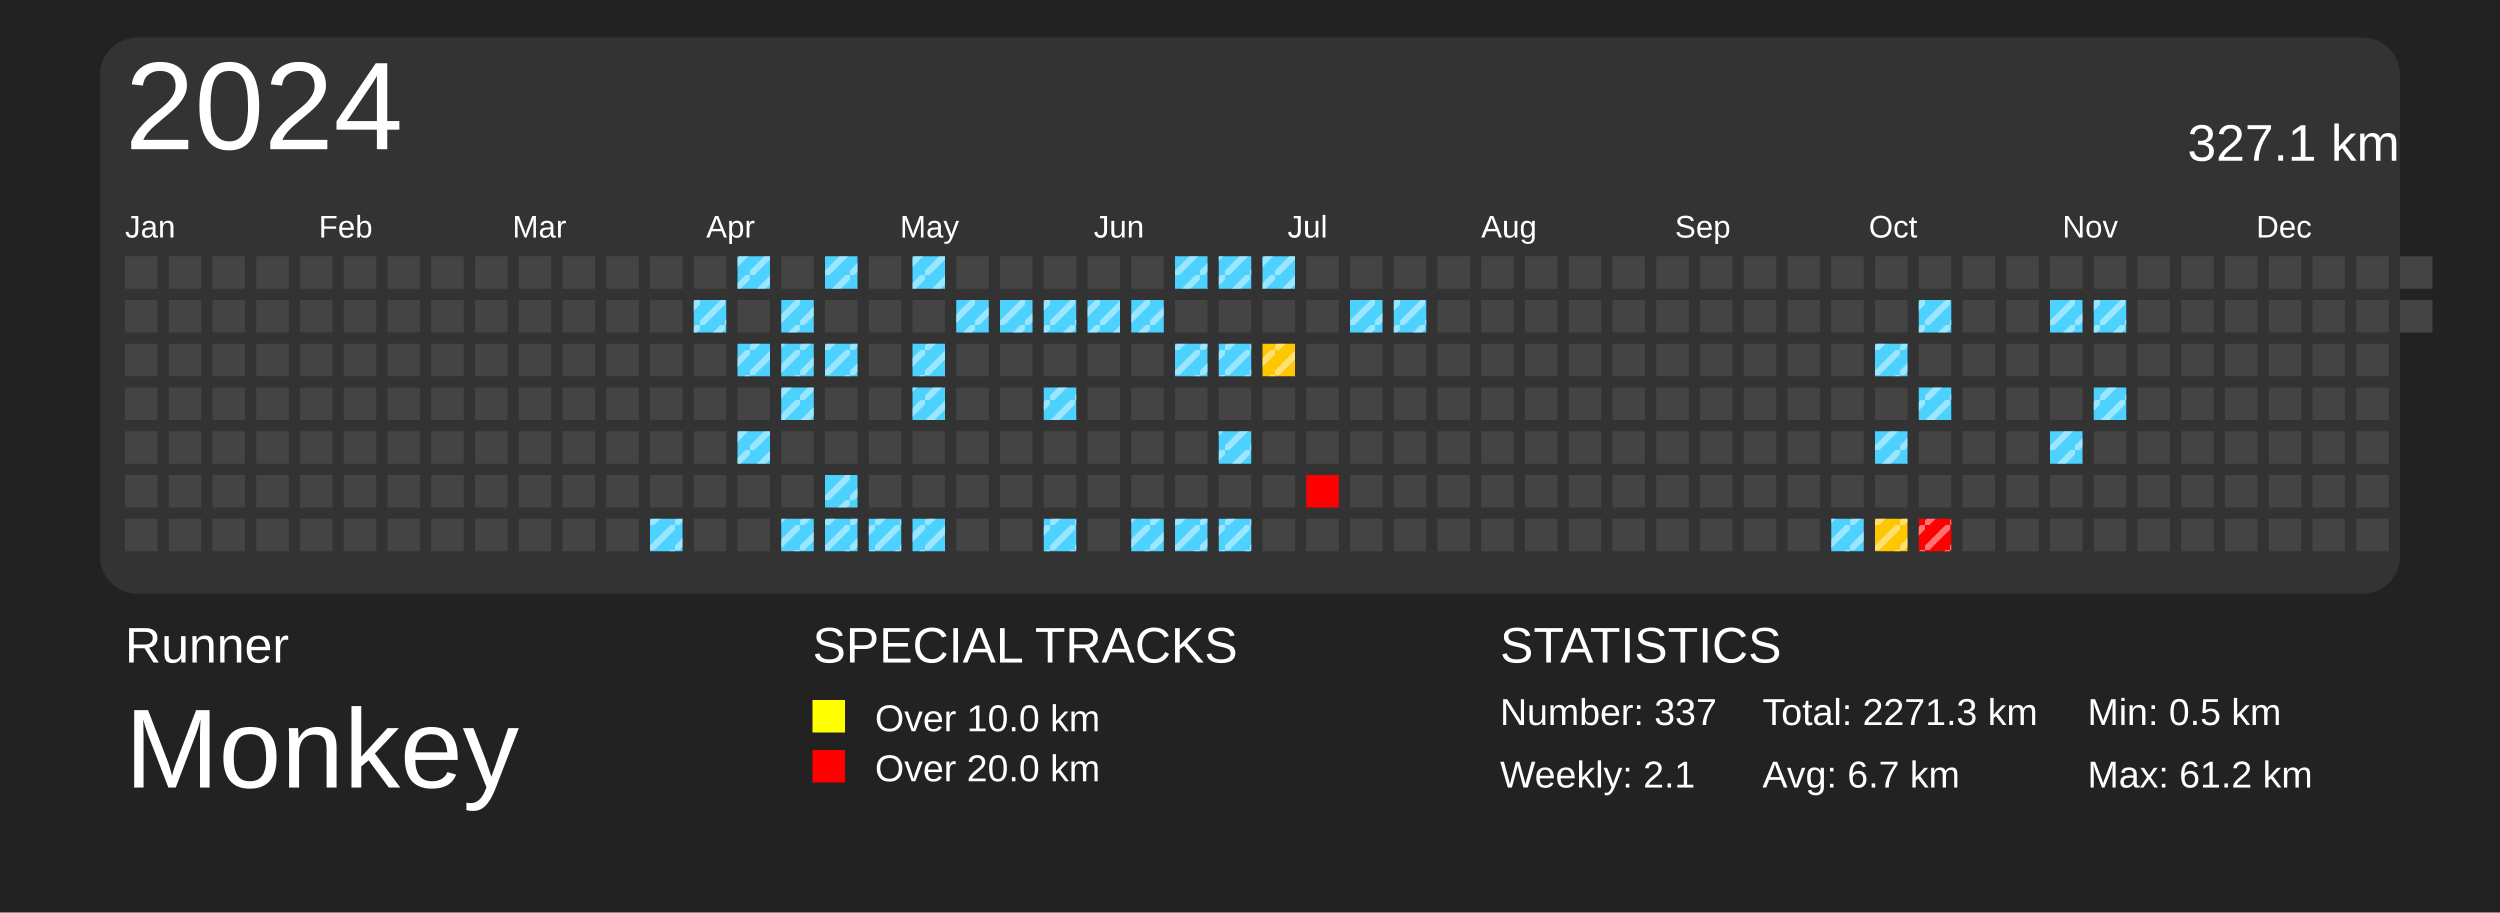
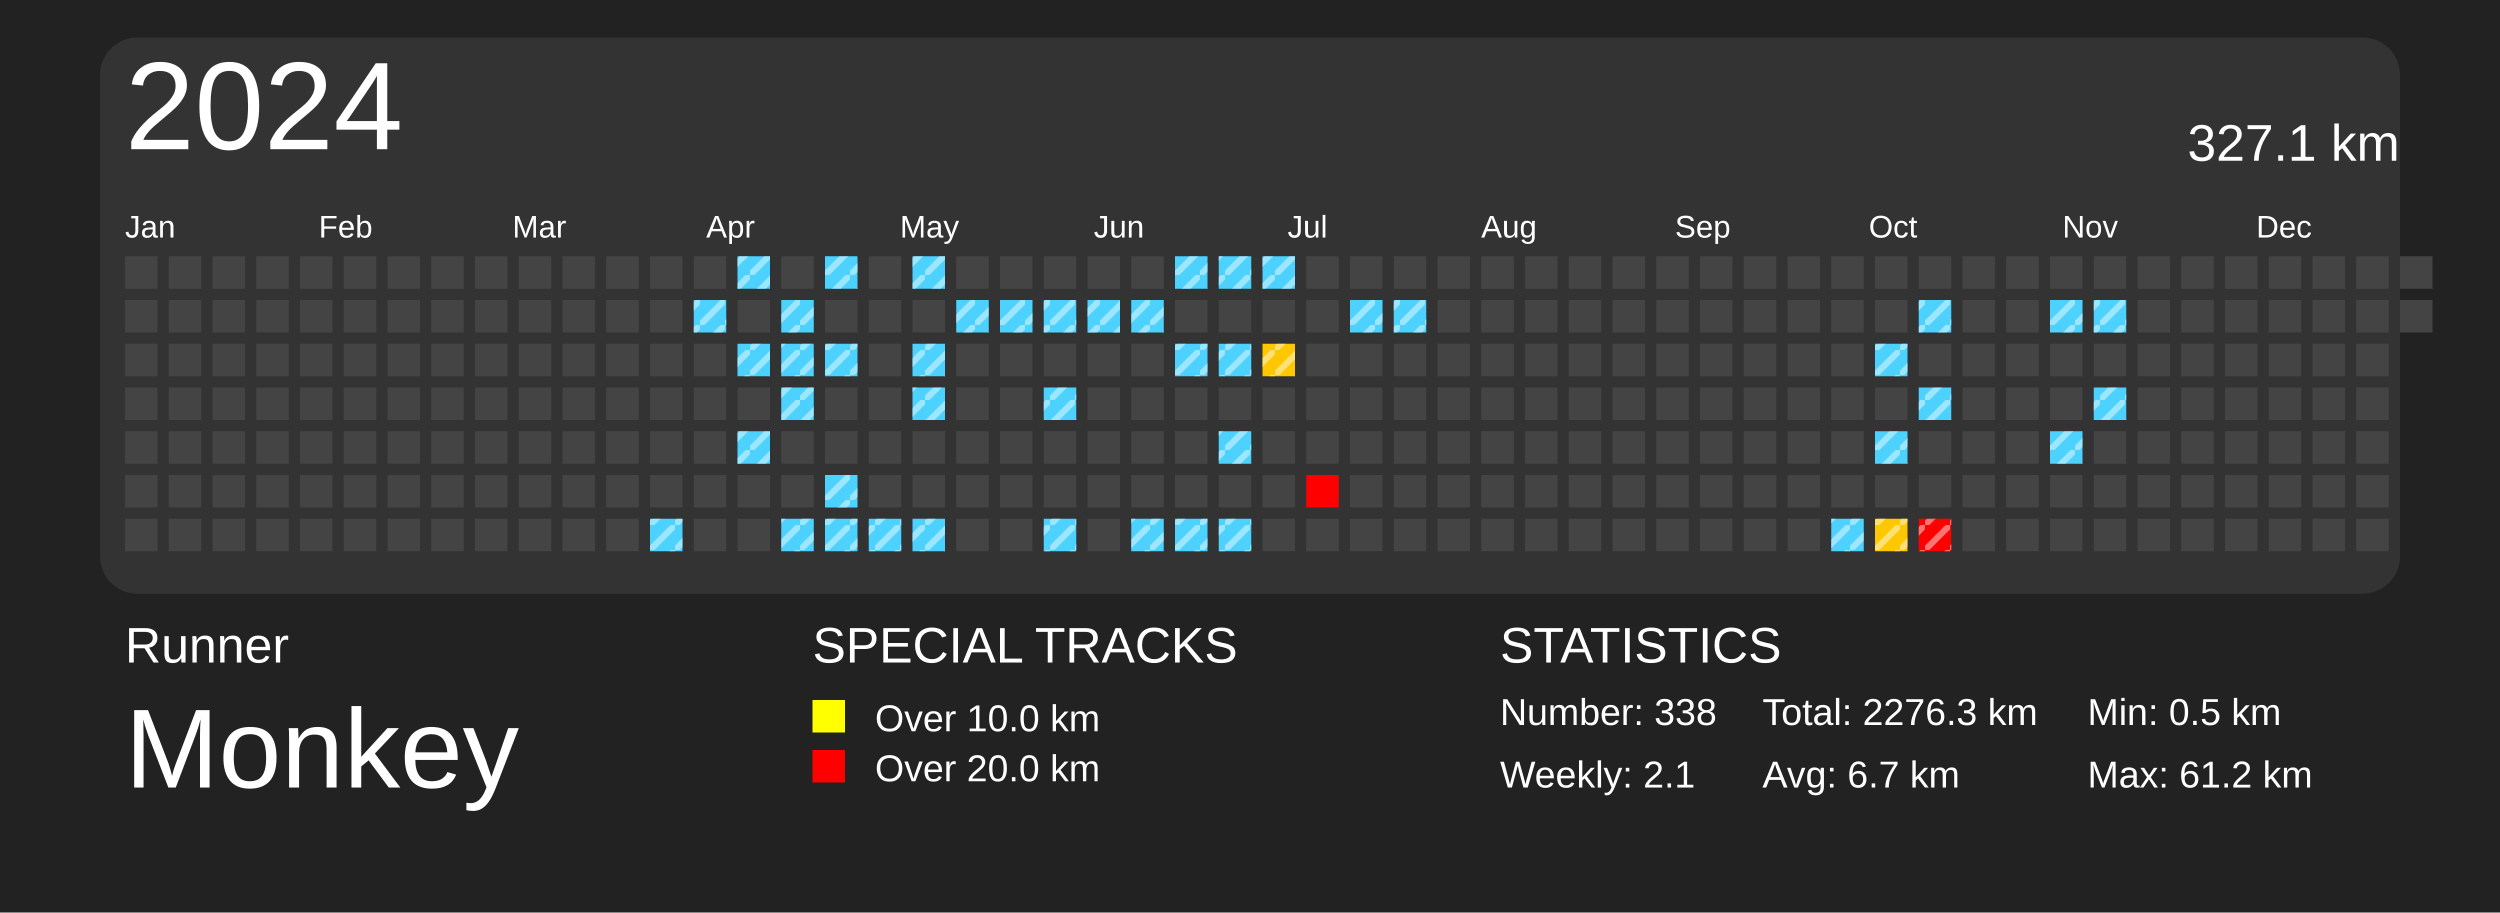
<svg xmlns="http://www.w3.org/2000/svg" baseProfile="full" height="73mm" version="1.1" viewBox="0,0,200,73" width="200mm">
  <defs>
    <pattern height="2" id="indoor-stripe" patternUnits="userSpaceOnUse" width="2">
      <line stroke="white" stroke-opacity="0.45" stroke-width="0.5" x1="0" x2="2" y1="2" y2="0" />
    </pattern>
  </defs>
  <rect fill="#222222" height="73" width="200" x="0" y="0" />
  <text fill="#FFFFFF" style="font-size:4px; font-family:Arial" x="10" y="53">Runner</text>
  <text fill="#FFFFFF" style="font-size:9px; font-family:Arial" x="10" y="63">Monkey</text>
  <text fill="#FFFFFF" style="font-size:4px; font-family:Arial" x="65" y="53">SPECIAL TRACKS</text>
  <rect fill="yellow" height="2.6" width="2.6" x="65" y="56" />
  <text fill="#FFFFFF" style="font-size:3px; font-family:Arial" x="70" y="58.5">Over 10.0 km</text>
  <rect fill="red" height="2.6" width="2.6" x="65" y="60" />
  <text fill="#FFFFFF" style="font-size:3px; font-family:Arial" x="70" y="62.5">Over 20.0 km</text>
  <text fill="#FFFFFF" style="font-size:4px; font-family:Arial" x="120" y="53">STATISTICS</text>
-   <text fill="#FFFFFF" style="font-size:3px; font-family:Arial" x="120" y="58">Number: 337</text>
+   <text fill="#FFFFFF" style="font-size:3px; font-family:Arial" x="120" y="58">Number: 338</text>
  <text fill="#FFFFFF" style="font-size:3px; font-family:Arial" x="120" y="63">Weekly: 2.1</text>
-   <text fill="#FFFFFF" style="font-size:3px; font-family:Arial" x="141" y="58">Total: 2271.3 km</text>
+   <text fill="#FFFFFF" style="font-size:3px; font-family:Arial" x="141" y="58">Total: 2276.3 km</text>
  <text fill="#FFFFFF" style="font-size:3px; font-family:Arial" x="141" y="63">Avg: 6.7 km</text>
  <text fill="#FFFFFF" style="font-size:3px; font-family:Arial" x="167" y="58">Min: 0.5 km</text>
  <text fill="#FFFFFF" style="font-size:3px; font-family:Arial" x="167" y="63">Max: 61.2 km</text>
  <rect fill="#333" height="44.5" rx="3" ry="3" width="184" x="8" y="3" />
  <text dominant-baseline="hanging" fill="#FFFFFF" style="font-size:10.0px; font-family:Arial;" x="10" y="5">2024</text>
  <text dominant-baseline="hanging" fill="#FFFFFF" style="font-size:4.125px; font-family:Arial;" x="175" y="10">327.1 km</text>
  <text fill="#FFFFFF" style="font-size:2.5px; font-family:Arial" x="10.0" y="19">Jan</text>
  <text fill="#FFFFFF" style="font-size:2.5px; font-family:Arial" x="25.5" y="19">Feb</text>
  <text fill="#FFFFFF" style="font-size:2.5px; font-family:Arial" x="41.0" y="19">Mar</text>
  <text fill="#FFFFFF" style="font-size:2.5px; font-family:Arial" x="56.5" y="19">Apr</text>
  <text fill="#FFFFFF" style="font-size:2.5px; font-family:Arial" x="72.0" y="19">May</text>
  <text fill="#FFFFFF" style="font-size:2.5px; font-family:Arial" x="87.5" y="19">Jun</text>
  <text fill="#FFFFFF" style="font-size:2.5px; font-family:Arial" x="103.0" y="19">Jul</text>
  <text fill="#FFFFFF" style="font-size:2.5px; font-family:Arial" x="118.5" y="19">Aug</text>
  <text fill="#FFFFFF" style="font-size:2.5px; font-family:Arial" x="134.0" y="19">Sep</text>
  <text fill="#FFFFFF" style="font-size:2.5px; font-family:Arial" x="149.5" y="19">Oct</text>
  <text fill="#FFFFFF" style="font-size:2.5px; font-family:Arial" x="165.0" y="19">Nov</text>
  <text fill="#FFFFFF" style="font-size:2.5px; font-family:Arial" x="180.5" y="19">Dec</text>
  <rect fill="#444444" height="2.6" width="2.6" x="10.0" y="20.5" />
  <rect fill="#444444" height="2.6" width="2.6" x="10.0" y="24.0" />
  <rect fill="#444444" height="2.6" width="2.6" x="10.0" y="27.5" />
  <rect fill="#444444" height="2.6" width="2.6" x="10.0" y="31.0" />
  <rect fill="#444444" height="2.6" width="2.6" x="10.0" y="34.5" />
  <rect fill="#444444" height="2.6" width="2.6" x="10.0" y="38.0" />
  <rect fill="#444444" height="2.6" width="2.6" x="10.0" y="41.5" />
  <rect fill="#444444" height="2.6" width="2.6" x="13.5" y="20.5" />
  <rect fill="#444444" height="2.6" width="2.6" x="13.5" y="24.0" />
  <rect fill="#444444" height="2.6" width="2.6" x="13.5" y="27.5" />
  <rect fill="#444444" height="2.6" width="2.6" x="13.5" y="31.0" />
  <rect fill="#444444" height="2.6" width="2.6" x="13.5" y="34.5" />
  <rect fill="#444444" height="2.6" width="2.6" x="13.5" y="38.0" />
  <rect fill="#444444" height="2.6" width="2.6" x="13.5" y="41.5" />
  <rect fill="#444444" height="2.6" width="2.6" x="17.0" y="20.5" />
  <rect fill="#444444" height="2.6" width="2.6" x="17.0" y="24.0" />
  <rect fill="#444444" height="2.6" width="2.6" x="17.0" y="27.5" />
  <rect fill="#444444" height="2.6" width="2.6" x="17.0" y="31.0" />
  <rect fill="#444444" height="2.6" width="2.6" x="17.0" y="34.5" />
  <rect fill="#444444" height="2.6" width="2.6" x="17.0" y="38.0" />
  <rect fill="#444444" height="2.6" width="2.6" x="17.0" y="41.5" />
  <rect fill="#444444" height="2.6" width="2.6" x="20.5" y="20.5" />
  <rect fill="#444444" height="2.6" width="2.6" x="20.5" y="24.0" />
  <rect fill="#444444" height="2.6" width="2.6" x="20.5" y="27.5" />
  <rect fill="#444444" height="2.6" width="2.6" x="20.5" y="31.0" />
  <rect fill="#444444" height="2.6" width="2.6" x="20.5" y="34.5" />
  <rect fill="#444444" height="2.6" width="2.6" x="20.5" y="38.0" />
  <rect fill="#444444" height="2.6" width="2.6" x="20.5" y="41.5" />
  <rect fill="#444444" height="2.6" width="2.6" x="24.0" y="20.5" />
  <rect fill="#444444" height="2.6" width="2.6" x="24.0" y="24.0" />
  <rect fill="#444444" height="2.6" width="2.6" x="24.0" y="27.5" />
  <rect fill="#444444" height="2.6" width="2.6" x="24.0" y="31.0" />
  <rect fill="#444444" height="2.6" width="2.6" x="24.0" y="34.5" />
  <rect fill="#444444" height="2.6" width="2.6" x="24.0" y="38.0" />
  <rect fill="#444444" height="2.6" width="2.6" x="24.0" y="41.5" />
  <rect fill="#444444" height="2.6" width="2.6" x="27.5" y="20.5" />
  <rect fill="#444444" height="2.6" width="2.6" x="27.5" y="24.0" />
  <rect fill="#444444" height="2.6" width="2.6" x="27.5" y="27.5" />
  <rect fill="#444444" height="2.6" width="2.6" x="27.5" y="31.0" />
  <rect fill="#444444" height="2.6" width="2.6" x="27.5" y="34.5" />
  <rect fill="#444444" height="2.6" width="2.6" x="27.5" y="38.0" />
  <rect fill="#444444" height="2.6" width="2.6" x="27.5" y="41.5" />
  <rect fill="#444444" height="2.6" width="2.6" x="31.0" y="20.5" />
  <rect fill="#444444" height="2.6" width="2.6" x="31.0" y="24.0" />
  <rect fill="#444444" height="2.6" width="2.6" x="31.0" y="27.5" />
  <rect fill="#444444" height="2.6" width="2.6" x="31.0" y="31.0" />
  <rect fill="#444444" height="2.6" width="2.6" x="31.0" y="34.5" />
  <rect fill="#444444" height="2.6" width="2.6" x="31.0" y="38.0" />
  <rect fill="#444444" height="2.6" width="2.6" x="31.0" y="41.5" />
  <rect fill="#444444" height="2.6" width="2.6" x="34.5" y="20.5" />
  <rect fill="#444444" height="2.6" width="2.6" x="34.5" y="24.0" />
  <rect fill="#444444" height="2.6" width="2.6" x="34.5" y="27.5" />
  <rect fill="#444444" height="2.6" width="2.6" x="34.5" y="31.0" />
  <rect fill="#444444" height="2.6" width="2.6" x="34.5" y="34.5" />
  <rect fill="#444444" height="2.6" width="2.6" x="34.5" y="38.0" />
  <rect fill="#444444" height="2.6" width="2.6" x="34.5" y="41.5" />
  <rect fill="#444444" height="2.6" width="2.6" x="38.0" y="20.5" />
  <rect fill="#444444" height="2.6" width="2.6" x="38.0" y="24.0" />
  <rect fill="#444444" height="2.6" width="2.6" x="38.0" y="27.5" />
  <rect fill="#444444" height="2.6" width="2.6" x="38.0" y="31.0" />
  <rect fill="#444444" height="2.6" width="2.6" x="38.0" y="34.5" />
  <rect fill="#444444" height="2.6" width="2.6" x="38.0" y="38.0" />
  <rect fill="#444444" height="2.6" width="2.6" x="38.0" y="41.5" />
  <rect fill="#444444" height="2.6" width="2.6" x="41.5" y="20.5" />
  <rect fill="#444444" height="2.6" width="2.6" x="41.5" y="24.0" />
  <rect fill="#444444" height="2.6" width="2.6" x="41.5" y="27.5" />
  <rect fill="#444444" height="2.6" width="2.6" x="41.5" y="31.0" />
  <rect fill="#444444" height="2.6" width="2.6" x="41.5" y="34.5" />
  <rect fill="#444444" height="2.6" width="2.6" x="41.5" y="38.0" />
  <rect fill="#444444" height="2.6" width="2.6" x="41.5" y="41.5" />
  <rect fill="#444444" height="2.6" width="2.6" x="45.0" y="20.5" />
  <rect fill="#444444" height="2.6" width="2.6" x="45.0" y="24.0" />
  <rect fill="#444444" height="2.6" width="2.6" x="45.0" y="27.5" />
  <rect fill="#444444" height="2.6" width="2.6" x="45.0" y="31.0" />
  <rect fill="#444444" height="2.6" width="2.6" x="45.0" y="34.5" />
  <rect fill="#444444" height="2.6" width="2.6" x="45.0" y="38.0" />
  <rect fill="#444444" height="2.6" width="2.6" x="45.0" y="41.5" />
  <rect fill="#444444" height="2.6" width="2.6" x="48.5" y="20.5" />
  <rect fill="#444444" height="2.6" width="2.6" x="48.5" y="24.0" />
  <rect fill="#444444" height="2.6" width="2.6" x="48.5" y="27.5" />
  <rect fill="#444444" height="2.6" width="2.6" x="48.5" y="31.0" />
  <rect fill="#444444" height="2.6" width="2.6" x="48.5" y="34.5" />
  <rect fill="#444444" height="2.6" width="2.6" x="48.5" y="38.0" />
  <rect fill="#444444" height="2.6" width="2.6" x="48.5" y="41.5" />
  <rect fill="#444444" height="2.6" width="2.6" x="52.0" y="20.5" />
  <rect fill="#444444" height="2.6" width="2.6" x="52.0" y="24.0" />
  <rect fill="#444444" height="2.6" width="2.6" x="52.0" y="27.5" />
  <rect fill="#444444" height="2.6" width="2.6" x="52.0" y="31.0" />
  <rect fill="#444444" height="2.6" width="2.6" x="52.0" y="34.5" />
  <rect fill="#444444" height="2.6" width="2.6" x="52.0" y="38.0" />
  <rect fill="#4dd2ff" height="2.6" width="2.6" x="52.0" y="41.5" />
  <rect fill="url(#indoor-stripe)" height="2.6" style="pointer-events: none;" width="2.6" x="52.0" y="41.5" />
  <rect fill="#444444" height="2.6" width="2.6" x="55.5" y="20.5" />
  <rect fill="#4dd2ff" height="2.6" width="2.6" x="55.5" y="24.0" />
  <rect fill="url(#indoor-stripe)" height="2.6" style="pointer-events: none;" width="2.6" x="55.5" y="24.0" />
  <rect fill="#444444" height="2.6" width="2.6" x="55.5" y="27.5" />
  <rect fill="#444444" height="2.6" width="2.6" x="55.5" y="31.0" />
  <rect fill="#444444" height="2.6" width="2.6" x="55.5" y="34.5" />
  <rect fill="#444444" height="2.6" width="2.6" x="55.5" y="38.0" />
  <rect fill="#444444" height="2.6" width="2.6" x="55.5" y="41.5" />
  <rect fill="#4dd2ff" height="2.6" width="2.6" x="59.0" y="20.5" />
  <rect fill="url(#indoor-stripe)" height="2.6" style="pointer-events: none;" width="2.6" x="59.0" y="20.5" />
  <rect fill="#444444" height="2.6" width="2.6" x="59.0" y="24.0" />
  <rect fill="#4dd2ff" height="2.6" width="2.6" x="59.0" y="27.5" />
  <rect fill="url(#indoor-stripe)" height="2.6" style="pointer-events: none;" width="2.6" x="59.0" y="27.5" />
  <rect fill="#444444" height="2.6" width="2.6" x="59.0" y="31.0" />
  <rect fill="#4dd2ff" height="2.6" width="2.6" x="59.0" y="34.5" />
  <rect fill="url(#indoor-stripe)" height="2.6" style="pointer-events: none;" width="2.6" x="59.0" y="34.5" />
  <rect fill="#444444" height="2.6" width="2.6" x="59.0" y="38.0" />
  <rect fill="#444444" height="2.6" width="2.6" x="59.0" y="41.5" />
  <rect fill="#444444" height="2.6" width="2.6" x="62.5" y="20.5" />
  <rect fill="#4dd2ff" height="2.6" width="2.6" x="62.5" y="24.0" />
  <rect fill="url(#indoor-stripe)" height="2.6" style="pointer-events: none;" width="2.6" x="62.5" y="24.0" />
  <rect fill="#4dd2ff" height="2.6" width="2.6" x="62.5" y="27.5" />
  <rect fill="url(#indoor-stripe)" height="2.6" style="pointer-events: none;" width="2.6" x="62.5" y="27.5" />
  <rect fill="#4dd2ff" height="2.6" width="2.6" x="62.5" y="31.0" />
  <rect fill="url(#indoor-stripe)" height="2.6" style="pointer-events: none;" width="2.6" x="62.5" y="31.0" />
  <rect fill="#444444" height="2.6" width="2.6" x="62.5" y="34.5" />
  <rect fill="#444444" height="2.6" width="2.6" x="62.5" y="38.0" />
  <rect fill="#4dd2ff" height="2.6" width="2.6" x="62.5" y="41.5" />
  <rect fill="url(#indoor-stripe)" height="2.6" style="pointer-events: none;" width="2.6" x="62.5" y="41.5" />
  <rect fill="#4dd2ff" height="2.6" width="2.6" x="66.0" y="20.5" />
  <rect fill="url(#indoor-stripe)" height="2.6" style="pointer-events: none;" width="2.6" x="66.0" y="20.5" />
  <rect fill="#444444" height="2.6" width="2.6" x="66.0" y="24.0" />
  <rect fill="#4dd2ff" height="2.6" width="2.6" x="66.0" y="27.5" />
  <rect fill="url(#indoor-stripe)" height="2.6" style="pointer-events: none;" width="2.6" x="66.0" y="27.5" />
  <rect fill="#444444" height="2.6" width="2.6" x="66.0" y="31.0" />
  <rect fill="#444444" height="2.6" width="2.6" x="66.0" y="34.5" />
  <rect fill="#4dd2ff" height="2.6" width="2.6" x="66.0" y="38.0" />
  <rect fill="url(#indoor-stripe)" height="2.6" style="pointer-events: none;" width="2.6" x="66.0" y="38.0" />
  <rect fill="#4dd2ff" height="2.6" width="2.6" x="66.0" y="41.5" />
  <rect fill="url(#indoor-stripe)" height="2.6" style="pointer-events: none;" width="2.6" x="66.0" y="41.5" />
  <rect fill="#444444" height="2.6" width="2.6" x="69.5" y="20.5" />
  <rect fill="#444444" height="2.6" width="2.6" x="69.5" y="24.0" />
  <rect fill="#444444" height="2.6" width="2.6" x="69.5" y="27.5" />
  <rect fill="#444444" height="2.6" width="2.6" x="69.5" y="31.0" />
  <rect fill="#444444" height="2.6" width="2.6" x="69.5" y="34.5" />
  <rect fill="#444444" height="2.6" width="2.6" x="69.5" y="38.0" />
  <rect fill="#4dd2ff" height="2.6" width="2.6" x="69.5" y="41.5" />
  <rect fill="url(#indoor-stripe)" height="2.6" style="pointer-events: none;" width="2.6" x="69.5" y="41.5" />
  <rect fill="#4dd2ff" height="2.6" width="2.6" x="73.0" y="20.5" />
  <rect fill="url(#indoor-stripe)" height="2.6" style="pointer-events: none;" width="2.6" x="73.0" y="20.5" />
  <rect fill="#444444" height="2.6" width="2.6" x="73.0" y="24.0" />
  <rect fill="#4dd2ff" height="2.6" width="2.6" x="73.0" y="27.5" />
  <rect fill="url(#indoor-stripe)" height="2.6" style="pointer-events: none;" width="2.6" x="73.0" y="27.5" />
  <rect fill="#4dd2ff" height="2.6" width="2.6" x="73.0" y="31.0" />
  <rect fill="url(#indoor-stripe)" height="2.6" style="pointer-events: none;" width="2.6" x="73.0" y="31.0" />
  <rect fill="#444444" height="2.6" width="2.6" x="73.0" y="34.5" />
  <rect fill="#444444" height="2.6" width="2.6" x="73.0" y="38.0" />
  <rect fill="#4dd2ff" height="2.6" width="2.6" x="73.0" y="41.5" />
  <rect fill="url(#indoor-stripe)" height="2.6" style="pointer-events: none;" width="2.6" x="73.0" y="41.5" />
  <rect fill="#444444" height="2.6" width="2.6" x="76.5" y="20.5" />
  <rect fill="#4dd2ff" height="2.6" width="2.6" x="76.5" y="24.0" />
  <rect fill="url(#indoor-stripe)" height="2.6" style="pointer-events: none;" width="2.6" x="76.5" y="24.0" />
  <rect fill="#444444" height="2.6" width="2.6" x="76.5" y="27.5" />
  <rect fill="#444444" height="2.6" width="2.6" x="76.5" y="31.0" />
  <rect fill="#444444" height="2.6" width="2.6" x="76.5" y="34.5" />
  <rect fill="#444444" height="2.6" width="2.6" x="76.5" y="38.0" />
  <rect fill="#444444" height="2.6" width="2.6" x="76.5" y="41.5" />
  <rect fill="#444444" height="2.6" width="2.6" x="80.0" y="20.5" />
  <rect fill="#4dd2ff" height="2.6" width="2.6" x="80.0" y="24.0" />
  <rect fill="url(#indoor-stripe)" height="2.6" style="pointer-events: none;" width="2.6" x="80.0" y="24.0" />
  <rect fill="#444444" height="2.6" width="2.6" x="80.0" y="27.5" />
  <rect fill="#444444" height="2.6" width="2.6" x="80.0" y="31.0" />
  <rect fill="#444444" height="2.6" width="2.6" x="80.0" y="34.5" />
  <rect fill="#444444" height="2.6" width="2.6" x="80.0" y="38.0" />
  <rect fill="#444444" height="2.6" width="2.6" x="80.0" y="41.5" />
  <rect fill="#444444" height="2.6" width="2.6" x="83.5" y="20.5" />
  <rect fill="#4dd2ff" height="2.6" width="2.6" x="83.5" y="24.0" />
  <rect fill="url(#indoor-stripe)" height="2.6" style="pointer-events: none;" width="2.6" x="83.5" y="24.0" />
  <rect fill="#444444" height="2.6" width="2.6" x="83.5" y="27.5" />
  <rect fill="#4dd2ff" height="2.6" width="2.6" x="83.5" y="31.0" />
  <rect fill="url(#indoor-stripe)" height="2.6" style="pointer-events: none;" width="2.6" x="83.5" y="31.0" />
  <rect fill="#444444" height="2.6" width="2.6" x="83.5" y="34.5" />
  <rect fill="#444444" height="2.6" width="2.6" x="83.5" y="38.0" />
  <rect fill="#4dd2ff" height="2.6" width="2.6" x="83.5" y="41.5" />
  <rect fill="url(#indoor-stripe)" height="2.6" style="pointer-events: none;" width="2.6" x="83.5" y="41.5" />
  <rect fill="#444444" height="2.6" width="2.6" x="87.0" y="20.5" />
  <rect fill="#4dd2ff" height="2.6" width="2.6" x="87.0" y="24.0" />
  <rect fill="url(#indoor-stripe)" height="2.6" style="pointer-events: none;" width="2.6" x="87.0" y="24.0" />
  <rect fill="#444444" height="2.6" width="2.6" x="87.0" y="27.5" />
  <rect fill="#444444" height="2.6" width="2.6" x="87.0" y="31.0" />
  <rect fill="#444444" height="2.6" width="2.6" x="87.0" y="34.5" />
  <rect fill="#444444" height="2.6" width="2.6" x="87.0" y="38.0" />
  <rect fill="#444444" height="2.6" width="2.6" x="87.0" y="41.5" />
  <rect fill="#444444" height="2.6" width="2.6" x="90.5" y="20.5" />
  <rect fill="#4dd2ff" height="2.6" width="2.6" x="90.5" y="24.0" />
  <rect fill="url(#indoor-stripe)" height="2.6" style="pointer-events: none;" width="2.6" x="90.5" y="24.0" />
  <rect fill="#444444" height="2.6" width="2.6" x="90.5" y="27.5" />
  <rect fill="#444444" height="2.6" width="2.6" x="90.5" y="31.0" />
  <rect fill="#444444" height="2.6" width="2.6" x="90.5" y="34.5" />
  <rect fill="#444444" height="2.6" width="2.6" x="90.5" y="38.0" />
  <rect fill="#4dd2ff" height="2.6" width="2.6" x="90.5" y="41.5" />
  <rect fill="url(#indoor-stripe)" height="2.6" style="pointer-events: none;" width="2.6" x="90.5" y="41.5" />
  <rect fill="#4dd2ff" height="2.6" width="2.6" x="94.0" y="20.5" />
  <rect fill="url(#indoor-stripe)" height="2.6" style="pointer-events: none;" width="2.6" x="94.0" y="20.5" />
  <rect fill="#444444" height="2.6" width="2.6" x="94.0" y="24.0" />
  <rect fill="#4dd2ff" height="2.6" width="2.6" x="94.0" y="27.5" />
  <rect fill="url(#indoor-stripe)" height="2.6" style="pointer-events: none;" width="2.6" x="94.0" y="27.5" />
  <rect fill="#444444" height="2.6" width="2.6" x="94.0" y="31.0" />
  <rect fill="#444444" height="2.6" width="2.6" x="94.0" y="34.5" />
  <rect fill="#444444" height="2.6" width="2.6" x="94.0" y="38.0" />
  <rect fill="#4dd2ff" height="2.6" width="2.6" x="94.0" y="41.5" />
  <rect fill="url(#indoor-stripe)" height="2.6" style="pointer-events: none;" width="2.6" x="94.0" y="41.5" />
  <rect fill="#4dd2ff" height="2.6" width="2.6" x="97.5" y="20.5" />
  <rect fill="url(#indoor-stripe)" height="2.6" style="pointer-events: none;" width="2.6" x="97.5" y="20.5" />
  <rect fill="#444444" height="2.6" width="2.6" x="97.5" y="24.0" />
  <rect fill="#4dd2ff" height="2.6" width="2.6" x="97.5" y="27.5" />
  <rect fill="url(#indoor-stripe)" height="2.6" style="pointer-events: none;" width="2.6" x="97.5" y="27.5" />
  <rect fill="#444444" height="2.6" width="2.6" x="97.5" y="31.0" />
  <rect fill="#4dd2ff" height="2.6" width="2.6" x="97.5" y="34.5" />
  <rect fill="url(#indoor-stripe)" height="2.6" style="pointer-events: none;" width="2.6" x="97.5" y="34.5" />
  <rect fill="#444444" height="2.6" width="2.6" x="97.5" y="38.0" />
  <rect fill="#4dd2ff" height="2.6" width="2.6" x="97.5" y="41.5" />
  <rect fill="url(#indoor-stripe)" height="2.6" style="pointer-events: none;" width="2.6" x="97.5" y="41.5" />
  <rect fill="#4dd2ff" height="2.6" width="2.6" x="101.0" y="20.5" />
  <rect fill="url(#indoor-stripe)" height="2.6" style="pointer-events: none;" width="2.6" x="101.0" y="20.5" />
  <rect fill="#444444" height="2.6" width="2.6" x="101.0" y="24.0" />
  <rect fill="#ffc700" height="2.6" width="2.6" x="101.0" y="27.5" />
  <rect fill="url(#indoor-stripe)" height="2.6" style="pointer-events: none;" width="2.6" x="101.0" y="27.5" />
  <rect fill="#444444" height="2.6" width="2.6" x="101.0" y="31.0" />
  <rect fill="#444444" height="2.6" width="2.6" x="101.0" y="34.5" />
  <rect fill="#444444" height="2.6" width="2.6" x="101.0" y="38.0" />
  <rect fill="#444444" height="2.6" width="2.6" x="101.0" y="41.5" />
  <rect fill="#444444" height="2.6" width="2.6" x="104.5" y="20.5" />
  <rect fill="#444444" height="2.6" width="2.6" x="104.5" y="24.0" />
  <rect fill="#444444" height="2.6" width="2.6" x="104.5" y="27.5" />
  <rect fill="#444444" height="2.6" width="2.6" x="104.5" y="31.0" />
  <rect fill="#444444" height="2.6" width="2.6" x="104.5" y="34.5" />
  <rect fill="red" height="2.6" width="2.6" x="104.5" y="38.0" />
  <rect fill="#444444" height="2.6" width="2.6" x="104.5" y="41.5" />
  <rect fill="#444444" height="2.6" width="2.6" x="108.0" y="20.5" />
  <rect fill="#4dd2ff" height="2.6" width="2.6" x="108.0" y="24.0" />
  <rect fill="url(#indoor-stripe)" height="2.6" style="pointer-events: none;" width="2.6" x="108.0" y="24.0" />
  <rect fill="#444444" height="2.6" width="2.6" x="108.0" y="27.5" />
  <rect fill="#444444" height="2.6" width="2.6" x="108.0" y="31.0" />
  <rect fill="#444444" height="2.6" width="2.6" x="108.0" y="34.5" />
  <rect fill="#444444" height="2.6" width="2.6" x="108.0" y="38.0" />
  <rect fill="#444444" height="2.6" width="2.6" x="108.0" y="41.5" />
  <rect fill="#444444" height="2.6" width="2.6" x="111.5" y="20.5" />
  <rect fill="#4dd2ff" height="2.6" width="2.6" x="111.5" y="24.0" />
  <rect fill="url(#indoor-stripe)" height="2.6" style="pointer-events: none;" width="2.6" x="111.5" y="24.0" />
  <rect fill="#444444" height="2.6" width="2.6" x="111.5" y="27.5" />
  <rect fill="#444444" height="2.6" width="2.6" x="111.5" y="31.0" />
  <rect fill="#444444" height="2.6" width="2.6" x="111.5" y="34.5" />
  <rect fill="#444444" height="2.6" width="2.6" x="111.5" y="38.0" />
  <rect fill="#444444" height="2.6" width="2.6" x="111.5" y="41.5" />
  <rect fill="#444444" height="2.6" width="2.6" x="115.0" y="20.5" />
  <rect fill="#444444" height="2.6" width="2.6" x="115.0" y="24.0" />
  <rect fill="#444444" height="2.6" width="2.6" x="115.0" y="27.5" />
  <rect fill="#444444" height="2.6" width="2.6" x="115.0" y="31.0" />
  <rect fill="#444444" height="2.6" width="2.6" x="115.0" y="34.5" />
  <rect fill="#444444" height="2.6" width="2.6" x="115.0" y="38.0" />
  <rect fill="#444444" height="2.6" width="2.6" x="115.0" y="41.5" />
  <rect fill="#444444" height="2.6" width="2.6" x="118.5" y="20.5" />
  <rect fill="#444444" height="2.6" width="2.6" x="118.5" y="24.0" />
  <rect fill="#444444" height="2.6" width="2.6" x="118.5" y="27.5" />
  <rect fill="#444444" height="2.6" width="2.6" x="118.5" y="31.0" />
  <rect fill="#444444" height="2.6" width="2.6" x="118.5" y="34.5" />
  <rect fill="#444444" height="2.6" width="2.6" x="118.5" y="38.0" />
  <rect fill="#444444" height="2.6" width="2.6" x="118.5" y="41.5" />
  <rect fill="#444444" height="2.6" width="2.6" x="122.0" y="20.5" />
  <rect fill="#444444" height="2.6" width="2.6" x="122.0" y="24.0" />
  <rect fill="#444444" height="2.6" width="2.6" x="122.0" y="27.5" />
  <rect fill="#444444" height="2.6" width="2.6" x="122.0" y="31.0" />
  <rect fill="#444444" height="2.6" width="2.6" x="122.0" y="34.5" />
  <rect fill="#444444" height="2.6" width="2.6" x="122.0" y="38.0" />
  <rect fill="#444444" height="2.6" width="2.6" x="122.0" y="41.5" />
  <rect fill="#444444" height="2.6" width="2.6" x="125.5" y="20.5" />
  <rect fill="#444444" height="2.6" width="2.6" x="125.5" y="24.0" />
  <rect fill="#444444" height="2.6" width="2.6" x="125.5" y="27.5" />
  <rect fill="#444444" height="2.6" width="2.6" x="125.5" y="31.0" />
  <rect fill="#444444" height="2.6" width="2.6" x="125.5" y="34.5" />
  <rect fill="#444444" height="2.6" width="2.6" x="125.5" y="38.0" />
  <rect fill="#444444" height="2.6" width="2.6" x="125.5" y="41.5" />
  <rect fill="#444444" height="2.6" width="2.6" x="129.0" y="20.5" />
  <rect fill="#444444" height="2.6" width="2.6" x="129.0" y="24.0" />
  <rect fill="#444444" height="2.6" width="2.6" x="129.0" y="27.5" />
  <rect fill="#444444" height="2.6" width="2.6" x="129.0" y="31.0" />
  <rect fill="#444444" height="2.6" width="2.6" x="129.0" y="34.5" />
  <rect fill="#444444" height="2.6" width="2.6" x="129.0" y="38.0" />
  <rect fill="#444444" height="2.6" width="2.6" x="129.0" y="41.5" />
  <rect fill="#444444" height="2.6" width="2.6" x="132.5" y="20.5" />
  <rect fill="#444444" height="2.6" width="2.6" x="132.5" y="24.0" />
  <rect fill="#444444" height="2.6" width="2.6" x="132.5" y="27.5" />
  <rect fill="#444444" height="2.6" width="2.6" x="132.5" y="31.0" />
  <rect fill="#444444" height="2.6" width="2.6" x="132.5" y="34.5" />
  <rect fill="#444444" height="2.6" width="2.6" x="132.5" y="38.0" />
  <rect fill="#444444" height="2.6" width="2.6" x="132.5" y="41.5" />
  <rect fill="#444444" height="2.6" width="2.6" x="136.0" y="20.5" />
  <rect fill="#444444" height="2.6" width="2.6" x="136.0" y="24.0" />
  <rect fill="#444444" height="2.6" width="2.6" x="136.0" y="27.5" />
  <rect fill="#444444" height="2.6" width="2.6" x="136.0" y="31.0" />
  <rect fill="#444444" height="2.6" width="2.6" x="136.0" y="34.5" />
  <rect fill="#444444" height="2.6" width="2.6" x="136.0" y="38.0" />
  <rect fill="#444444" height="2.6" width="2.6" x="136.0" y="41.5" />
  <rect fill="#444444" height="2.6" width="2.6" x="139.5" y="20.5" />
  <rect fill="#444444" height="2.6" width="2.6" x="139.5" y="24.0" />
  <rect fill="#444444" height="2.6" width="2.6" x="139.5" y="27.5" />
  <rect fill="#444444" height="2.6" width="2.6" x="139.5" y="31.0" />
  <rect fill="#444444" height="2.6" width="2.6" x="139.5" y="34.5" />
  <rect fill="#444444" height="2.6" width="2.6" x="139.5" y="38.0" />
  <rect fill="#444444" height="2.6" width="2.6" x="139.5" y="41.5" />
  <rect fill="#444444" height="2.6" width="2.6" x="143.0" y="20.5" />
  <rect fill="#444444" height="2.6" width="2.6" x="143.0" y="24.0" />
  <rect fill="#444444" height="2.6" width="2.6" x="143.0" y="27.5" />
  <rect fill="#444444" height="2.6" width="2.6" x="143.0" y="31.0" />
  <rect fill="#444444" height="2.6" width="2.6" x="143.0" y="34.5" />
  <rect fill="#444444" height="2.6" width="2.6" x="143.0" y="38.0" />
  <rect fill="#444444" height="2.6" width="2.6" x="143.0" y="41.5" />
  <rect fill="#444444" height="2.6" width="2.6" x="146.5" y="20.5" />
  <rect fill="#444444" height="2.6" width="2.6" x="146.5" y="24.0" />
  <rect fill="#444444" height="2.6" width="2.6" x="146.5" y="27.5" />
  <rect fill="#444444" height="2.6" width="2.6" x="146.5" y="31.0" />
  <rect fill="#444444" height="2.6" width="2.6" x="146.5" y="34.5" />
  <rect fill="#444444" height="2.6" width="2.6" x="146.5" y="38.0" />
  <rect fill="#4dd2ff" height="2.6" width="2.6" x="146.5" y="41.5" />
  <rect fill="url(#indoor-stripe)" height="2.6" style="pointer-events: none;" width="2.6" x="146.5" y="41.5" />
  <rect fill="#444444" height="2.6" width="2.6" x="150.0" y="20.5" />
  <rect fill="#444444" height="2.6" width="2.6" x="150.0" y="24.0" />
  <rect fill="#4dd2ff" height="2.6" width="2.6" x="150.0" y="27.5" />
  <rect fill="url(#indoor-stripe)" height="2.6" style="pointer-events: none;" width="2.6" x="150.0" y="27.5" />
  <rect fill="#444444" height="2.6" width="2.6" x="150.0" y="31.0" />
  <rect fill="#4dd2ff" height="2.6" width="2.6" x="150.0" y="34.5" />
  <rect fill="url(#indoor-stripe)" height="2.6" style="pointer-events: none;" width="2.6" x="150.0" y="34.5" />
  <rect fill="#444444" height="2.6" width="2.6" x="150.0" y="38.0" />
  <rect fill="#ffc700" height="2.6" width="2.6" x="150.0" y="41.5" />
  <rect fill="url(#indoor-stripe)" height="2.6" style="pointer-events: none;" width="2.6" x="150.0" y="41.5" />
  <rect fill="#444444" height="2.6" width="2.6" x="153.5" y="20.5" />
  <rect fill="#4dd2ff" height="2.6" width="2.6" x="153.5" y="24.0" />
  <rect fill="url(#indoor-stripe)" height="2.6" style="pointer-events: none;" width="2.6" x="153.5" y="24.0" />
  <rect fill="#444444" height="2.6" width="2.6" x="153.5" y="27.5" />
  <rect fill="#4dd2ff" height="2.6" width="2.6" x="153.5" y="31.0" />
  <rect fill="url(#indoor-stripe)" height="2.6" style="pointer-events: none;" width="2.6" x="153.5" y="31.0" />
  <rect fill="#444444" height="2.6" width="2.6" x="153.5" y="34.5" />
  <rect fill="#444444" height="2.6" width="2.6" x="153.5" y="38.0" />
  <rect fill="red" height="2.6" width="2.6" x="153.5" y="41.5" />
  <rect fill="url(#indoor-stripe)" height="2.6" style="pointer-events: none;" width="2.6" x="153.5" y="41.5" />
  <rect fill="#444444" height="2.6" width="2.6" x="157.0" y="20.5" />
  <rect fill="#444444" height="2.6" width="2.6" x="157.0" y="24.0" />
  <rect fill="#444444" height="2.6" width="2.6" x="157.0" y="27.5" />
  <rect fill="#444444" height="2.6" width="2.6" x="157.0" y="31.0" />
  <rect fill="#444444" height="2.6" width="2.6" x="157.0" y="34.5" />
  <rect fill="#444444" height="2.6" width="2.6" x="157.0" y="38.0" />
  <rect fill="#444444" height="2.6" width="2.6" x="157.0" y="41.5" />
  <rect fill="#444444" height="2.6" width="2.6" x="160.5" y="20.5" />
  <rect fill="#444444" height="2.6" width="2.6" x="160.5" y="24.0" />
  <rect fill="#444444" height="2.6" width="2.6" x="160.5" y="27.5" />
  <rect fill="#444444" height="2.6" width="2.6" x="160.5" y="31.0" />
  <rect fill="#444444" height="2.6" width="2.6" x="160.5" y="34.5" />
  <rect fill="#444444" height="2.6" width="2.6" x="160.5" y="38.0" />
  <rect fill="#444444" height="2.6" width="2.6" x="160.5" y="41.5" />
  <rect fill="#444444" height="2.6" width="2.6" x="164.0" y="20.5" />
  <rect fill="#4dd2ff" height="2.6" width="2.6" x="164.0" y="24.0" />
  <rect fill="url(#indoor-stripe)" height="2.6" style="pointer-events: none;" width="2.6" x="164.0" y="24.0" />
  <rect fill="#444444" height="2.6" width="2.6" x="164.0" y="27.5" />
  <rect fill="#444444" height="2.6" width="2.6" x="164.0" y="31.0" />
  <rect fill="#4dd2ff" height="2.6" width="2.6" x="164.0" y="34.5" />
  <rect fill="url(#indoor-stripe)" height="2.6" style="pointer-events: none;" width="2.6" x="164.0" y="34.5" />
  <rect fill="#444444" height="2.6" width="2.6" x="164.0" y="38.0" />
  <rect fill="#444444" height="2.6" width="2.6" x="164.0" y="41.5" />
  <rect fill="#444444" height="2.6" width="2.6" x="167.5" y="20.5" />
  <rect fill="#4dd2ff" height="2.6" width="2.6" x="167.5" y="24.0" />
  <rect fill="url(#indoor-stripe)" height="2.6" style="pointer-events: none;" width="2.6" x="167.5" y="24.0" />
  <rect fill="#444444" height="2.6" width="2.6" x="167.5" y="27.5" />
  <rect fill="#4dd2ff" height="2.6" width="2.6" x="167.5" y="31.0" />
  <rect fill="url(#indoor-stripe)" height="2.6" style="pointer-events: none;" width="2.6" x="167.5" y="31.0" />
  <rect fill="#444444" height="2.6" width="2.6" x="167.5" y="34.5" />
  <rect fill="#444444" height="2.6" width="2.6" x="167.5" y="38.0" />
  <rect fill="#444444" height="2.6" width="2.6" x="167.5" y="41.5" />
  <rect fill="#444444" height="2.6" width="2.6" x="171.0" y="20.5" />
  <rect fill="#444444" height="2.6" width="2.6" x="171.0" y="24.0" />
  <rect fill="#444444" height="2.6" width="2.6" x="171.0" y="27.5" />
  <rect fill="#444444" height="2.6" width="2.6" x="171.0" y="31.0" />
  <rect fill="#444444" height="2.6" width="2.6" x="171.0" y="34.5" />
  <rect fill="#444444" height="2.6" width="2.6" x="171.0" y="38.0" />
  <rect fill="#444444" height="2.6" width="2.6" x="171.0" y="41.5" />
  <rect fill="#444444" height="2.6" width="2.6" x="174.5" y="20.5" />
  <rect fill="#444444" height="2.6" width="2.6" x="174.5" y="24.0" />
  <rect fill="#444444" height="2.6" width="2.6" x="174.5" y="27.5" />
  <rect fill="#444444" height="2.6" width="2.6" x="174.5" y="31.0" />
  <rect fill="#444444" height="2.6" width="2.6" x="174.5" y="34.5" />
  <rect fill="#444444" height="2.6" width="2.6" x="174.5" y="38.0" />
  <rect fill="#444444" height="2.6" width="2.6" x="174.5" y="41.5" />
  <rect fill="#444444" height="2.6" width="2.6" x="178.0" y="20.5" />
  <rect fill="#444444" height="2.6" width="2.6" x="178.0" y="24.0" />
  <rect fill="#444444" height="2.6" width="2.6" x="178.0" y="27.5" />
  <rect fill="#444444" height="2.6" width="2.6" x="178.0" y="31.0" />
  <rect fill="#444444" height="2.6" width="2.6" x="178.0" y="34.5" />
  <rect fill="#444444" height="2.6" width="2.6" x="178.0" y="38.0" />
  <rect fill="#444444" height="2.6" width="2.6" x="178.0" y="41.5" />
  <rect fill="#444444" height="2.6" width="2.6" x="181.5" y="20.5" />
  <rect fill="#444444" height="2.6" width="2.6" x="181.5" y="24.0" />
  <rect fill="#444444" height="2.6" width="2.6" x="181.5" y="27.5" />
  <rect fill="#444444" height="2.6" width="2.6" x="181.5" y="31.0" />
  <rect fill="#444444" height="2.6" width="2.6" x="181.5" y="34.5" />
  <rect fill="#444444" height="2.6" width="2.6" x="181.5" y="38.0" />
  <rect fill="#444444" height="2.6" width="2.6" x="181.5" y="41.5" />
  <rect fill="#444444" height="2.6" width="2.6" x="185.0" y="20.5" />
  <rect fill="#444444" height="2.6" width="2.6" x="185.0" y="24.0" />
  <rect fill="#444444" height="2.6" width="2.6" x="185.0" y="27.5" />
  <rect fill="#444444" height="2.6" width="2.6" x="185.0" y="31.0" />
  <rect fill="#444444" height="2.6" width="2.6" x="185.0" y="34.5" />
  <rect fill="#444444" height="2.6" width="2.6" x="185.0" y="38.0" />
  <rect fill="#444444" height="2.6" width="2.6" x="185.0" y="41.5" />
  <rect fill="#444444" height="2.6" width="2.6" x="188.5" y="20.5" />
  <rect fill="#444444" height="2.6" width="2.6" x="188.5" y="24.0" />
  <rect fill="#444444" height="2.6" width="2.6" x="188.5" y="27.5" />
  <rect fill="#444444" height="2.6" width="2.6" x="188.5" y="31.0" />
  <rect fill="#444444" height="2.6" width="2.6" x="188.5" y="34.5" />
  <rect fill="#444444" height="2.6" width="2.6" x="188.5" y="38.0" />
  <rect fill="#444444" height="2.6" width="2.6" x="188.5" y="41.5" />
  <rect fill="#444444" height="2.6" width="2.6" x="192.0" y="20.5" />
  <rect fill="#444444" height="2.6" width="2.6" x="192.0" y="24.0" />
</svg>
